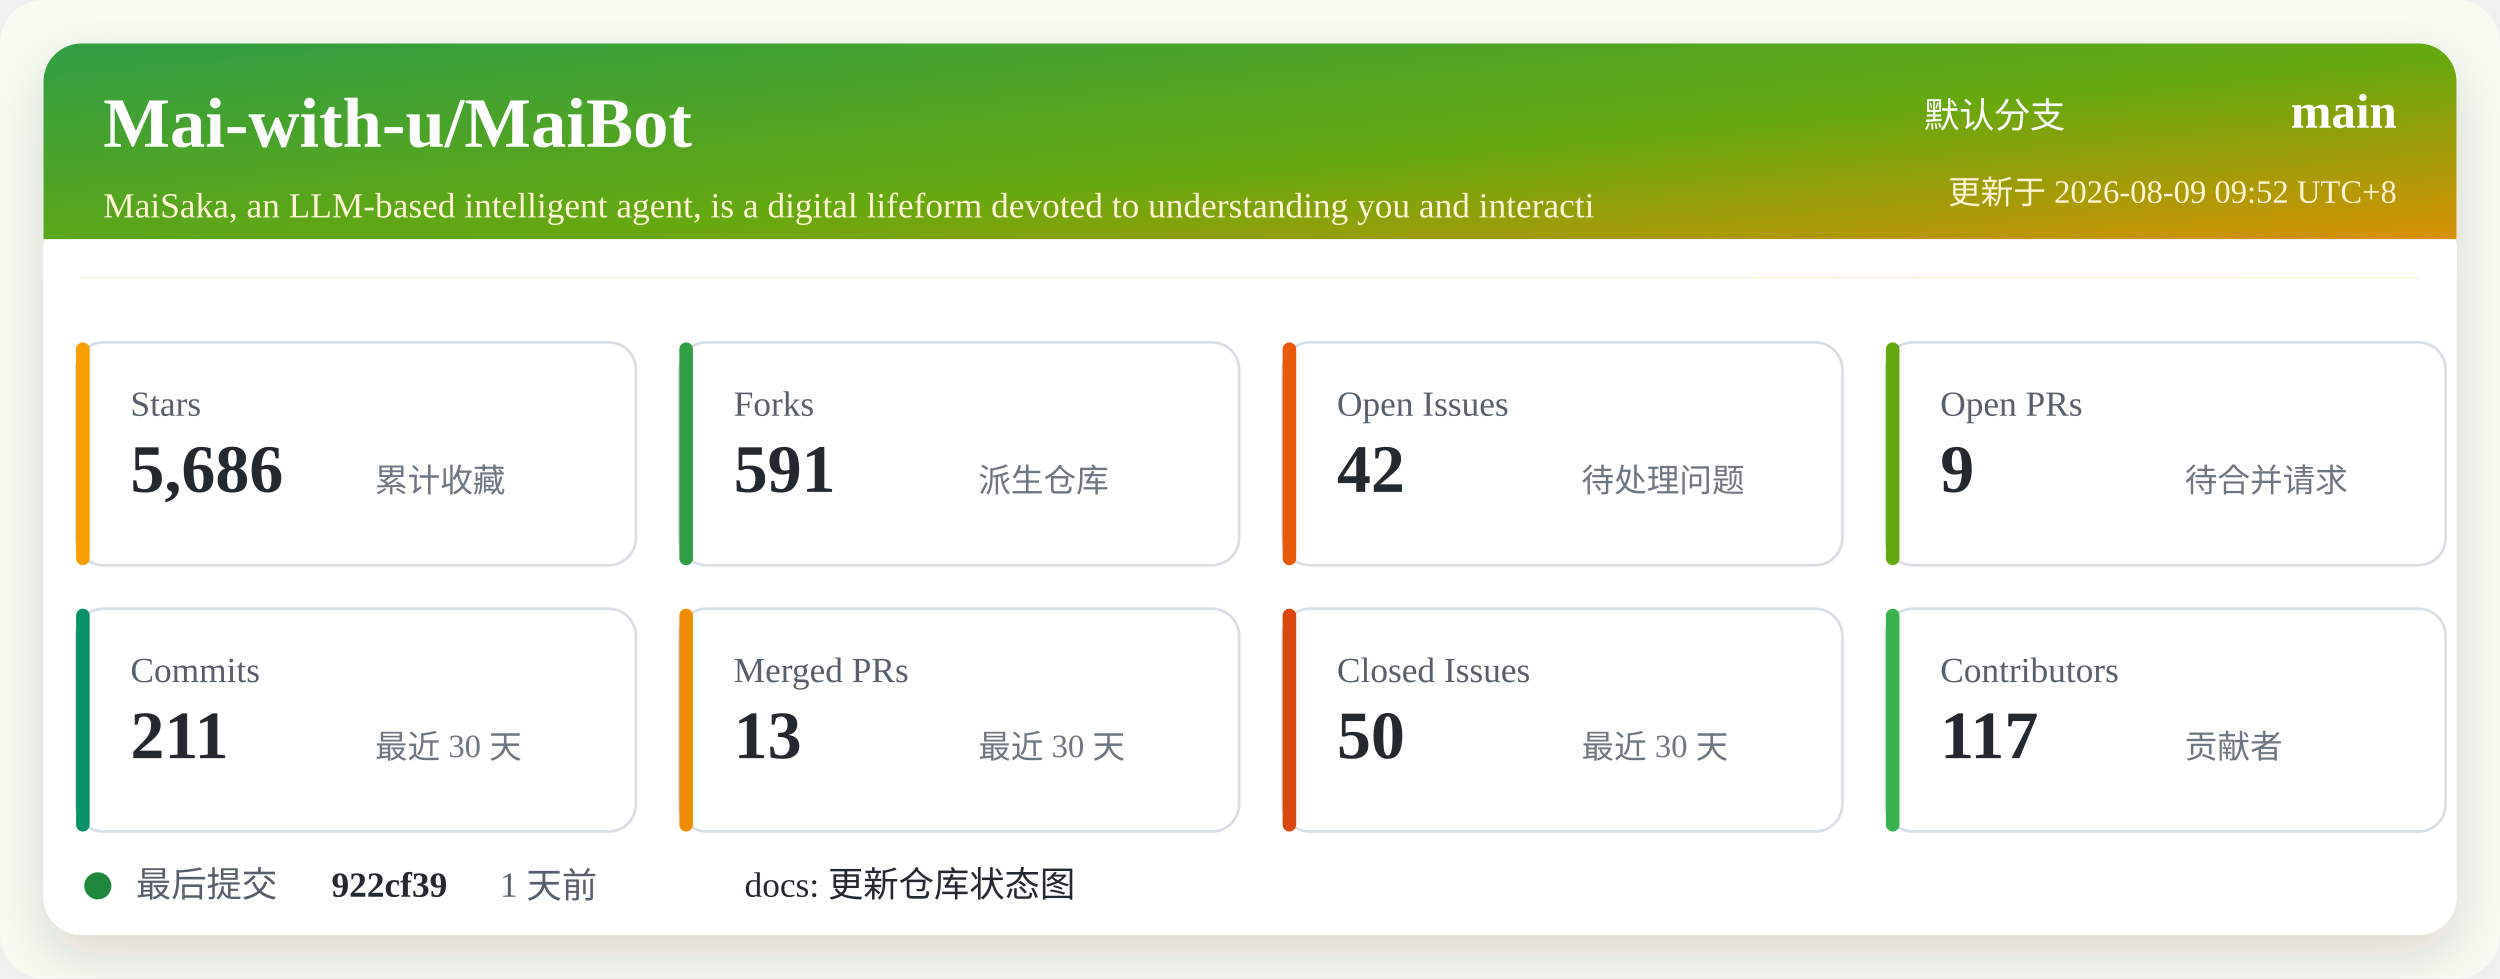
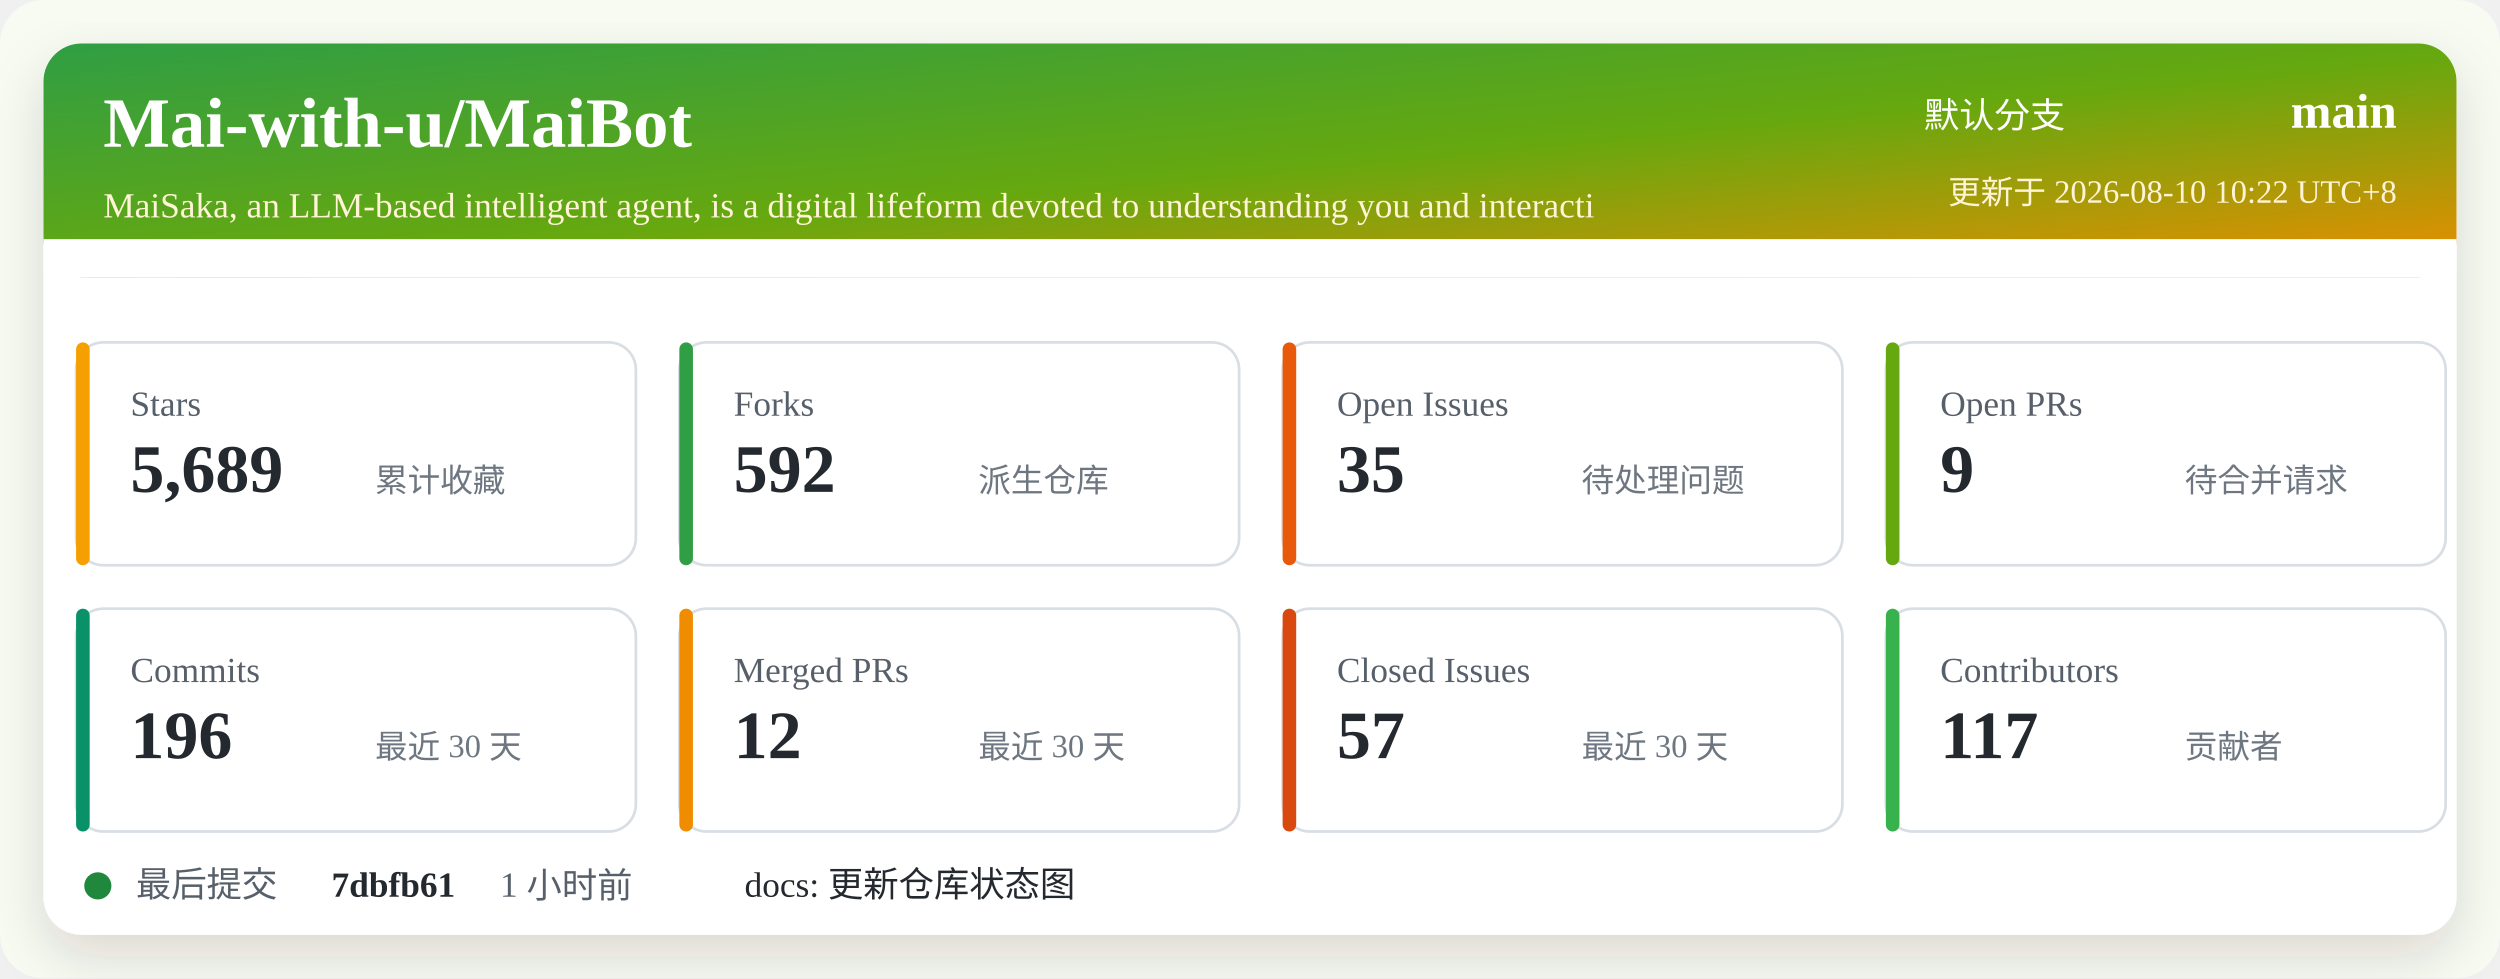
<svg xmlns="http://www.w3.org/2000/svg" width="920" height="360" viewBox="0 0 920 360" role="img" aria-labelledby="title desc">
  <defs>
    <linearGradient id="header" x1="0" x2="1" y1="0" y2="1">
      <stop offset="0%" stop-color="#2f9e44" />
      <stop offset="52%" stop-color="#66a80f" />
      <stop offset="100%" stop-color="#f08c00" />
    </linearGradient>
    <filter id="shadow" x="-5%" y="-5%" width="110%" height="110%">
      <feDropShadow dx="0" dy="8" stdDeviation="10" flood-color="#2b2318" flood-opacity="0.14" />
    </filter>
  </defs>
  <rect width="920" height="360" rx="16" fill="#f7fbf2" />
  <rect x="16" y="16" width="888" height="328" rx="14" fill="#ffffff" filter="url(#shadow)" />
  <rect x="16" y="16" width="888" height="86" rx="14" fill="url(#header)" />
  <path d="M16 88 H904 V102 H16 Z" fill="#ffffff" />
  <text x="38" y="54" fill="#ffffff" font-size="26" font-weight="700">Mai-with-u/MaiBot</text>
  <text x="38" y="80" fill="#fff4d6" font-size="13">MaiSaka, an LLM-based intelligent agent, is a digital lifeform devoted to understanding you and interacti</text>
  <text x="760" y="47" fill="#ffffff" font-size="13" text-anchor="end">默认分支</text>
  <text x="882" y="47" fill="#ffffff" font-size="18" font-weight="700" text-anchor="end">main</text>
-   <text x="882" y="75" fill="#fff4d6" font-size="12" text-anchor="end">更新于 2026-08-09 09:52 UTC+8</text>
+   <text x="882" y="75" fill="#fff4d6" font-size="12" text-anchor="end">更新于 2026-08-10 10:22 UTC+8</text>
  <g transform="translate(28 126)">
    <rect width="206" height="82" rx="10" fill="#ffffff" stroke="#d8dee4" />
    <rect x="0" y="0" width="5" height="82" rx="2.5" fill="#f59f00" />
    <text x="20" y="27" fill="#57606a" font-size="13">Stars</text>
-     <text x="20" y="55" fill="#24292f" font-size="25" font-weight="700">5,686</text>
+     <text x="20" y="55" fill="#24292f" font-size="25" font-weight="700">5,689</text>
    <text x="110" y="55" fill="#6e7781" font-size="12">累计收藏</text>
  </g>
  <g transform="translate(250 126)">
    <rect width="206" height="82" rx="10" fill="#ffffff" stroke="#d8dee4" />
    <rect x="0" y="0" width="5" height="82" rx="2.5" fill="#2f9e44" />
    <text x="20" y="27" fill="#57606a" font-size="13">Forks</text>
-     <text x="20" y="55" fill="#24292f" font-size="25" font-weight="700">591</text>
+     <text x="20" y="55" fill="#24292f" font-size="25" font-weight="700">592</text>
    <text x="110" y="55" fill="#6e7781" font-size="12">派生仓库</text>
  </g>
  <g transform="translate(472 126)">
    <rect width="206" height="82" rx="10" fill="#ffffff" stroke="#d8dee4" />
    <rect x="0" y="0" width="5" height="82" rx="2.5" fill="#e8590c" />
    <text x="20" y="27" fill="#57606a" font-size="13">Open Issues</text>
-     <text x="20" y="55" fill="#24292f" font-size="25" font-weight="700">42</text>
+     <text x="20" y="55" fill="#24292f" font-size="25" font-weight="700">35</text>
    <text x="110" y="55" fill="#6e7781" font-size="12">待处理问题</text>
  </g>
  <g transform="translate(694 126)">
    <rect width="206" height="82" rx="10" fill="#ffffff" stroke="#d8dee4" />
    <rect x="0" y="0" width="5" height="82" rx="2.5" fill="#66a80f" />
    <text x="20" y="27" fill="#57606a" font-size="13">Open PRs</text>
    <text x="20" y="55" fill="#24292f" font-size="25" font-weight="700">9</text>
    <text x="110" y="55" fill="#6e7781" font-size="12">待合并请求</text>
  </g>
  <g transform="translate(28 224)">
    <rect width="206" height="82" rx="10" fill="#ffffff" stroke="#d8dee4" />
    <rect x="0" y="0" width="5" height="82" rx="2.5" fill="#099268" />
    <text x="20" y="27" fill="#57606a" font-size="13">Commits</text>
-     <text x="20" y="55" fill="#24292f" font-size="25" font-weight="700">211</text>
+     <text x="20" y="55" fill="#24292f" font-size="25" font-weight="700">196</text>
    <text x="110" y="55" fill="#6e7781" font-size="12">最近 30 天</text>
  </g>
  <g transform="translate(250 224)">
    <rect width="206" height="82" rx="10" fill="#ffffff" stroke="#d8dee4" />
    <rect x="0" y="0" width="5" height="82" rx="2.5" fill="#f08c00" />
    <text x="20" y="27" fill="#57606a" font-size="13">Merged PRs</text>
-     <text x="20" y="55" fill="#24292f" font-size="25" font-weight="700">13</text>
+     <text x="20" y="55" fill="#24292f" font-size="25" font-weight="700">12</text>
    <text x="110" y="55" fill="#6e7781" font-size="12">最近 30 天</text>
  </g>
  <g transform="translate(472 224)">
    <rect width="206" height="82" rx="10" fill="#ffffff" stroke="#d8dee4" />
    <rect x="0" y="0" width="5" height="82" rx="2.5" fill="#d9480f" />
    <text x="20" y="27" fill="#57606a" font-size="13">Closed Issues</text>
-     <text x="20" y="55" fill="#24292f" font-size="25" font-weight="700">50</text>
+     <text x="20" y="55" fill="#24292f" font-size="25" font-weight="700">57</text>
    <text x="110" y="55" fill="#6e7781" font-size="12">最近 30 天</text>
  </g>
  <g transform="translate(694 224)">
    <rect width="206" height="82" rx="10" fill="#ffffff" stroke="#d8dee4" />
    <rect x="0" y="0" width="5" height="82" rx="2.5" fill="#37b24d" />
    <text x="20" y="27" fill="#57606a" font-size="13">Contributors</text>
    <text x="20" y="55" fill="#24292f" font-size="25" font-weight="700">117</text>
    <text x="110" y="55" fill="#6e7781" font-size="12">贡献者</text>
  </g>
  <g transform="translate(28 318)">
    <circle cx="8" cy="8" r="5" fill="#1f883d" />
    <text x="22" y="12" fill="#57606a" font-size="13">最后提交</text>
-     <text x="94" y="12" fill="#24292f" font-size="13" font-weight="700">922cf39</text>
-     <text x="156" y="12" fill="#57606a" font-size="13">1 天前</text>
+     <text x="94" y="12" fill="#24292f" font-size="13" font-weight="700">7dbfb61</text>
+     <text x="156" y="12" fill="#57606a" font-size="13">1 小时前</text>
    <text x="246" y="12" fill="#24292f" font-size="13">docs: 更新仓库状态图</text>
  </g>
</svg>
